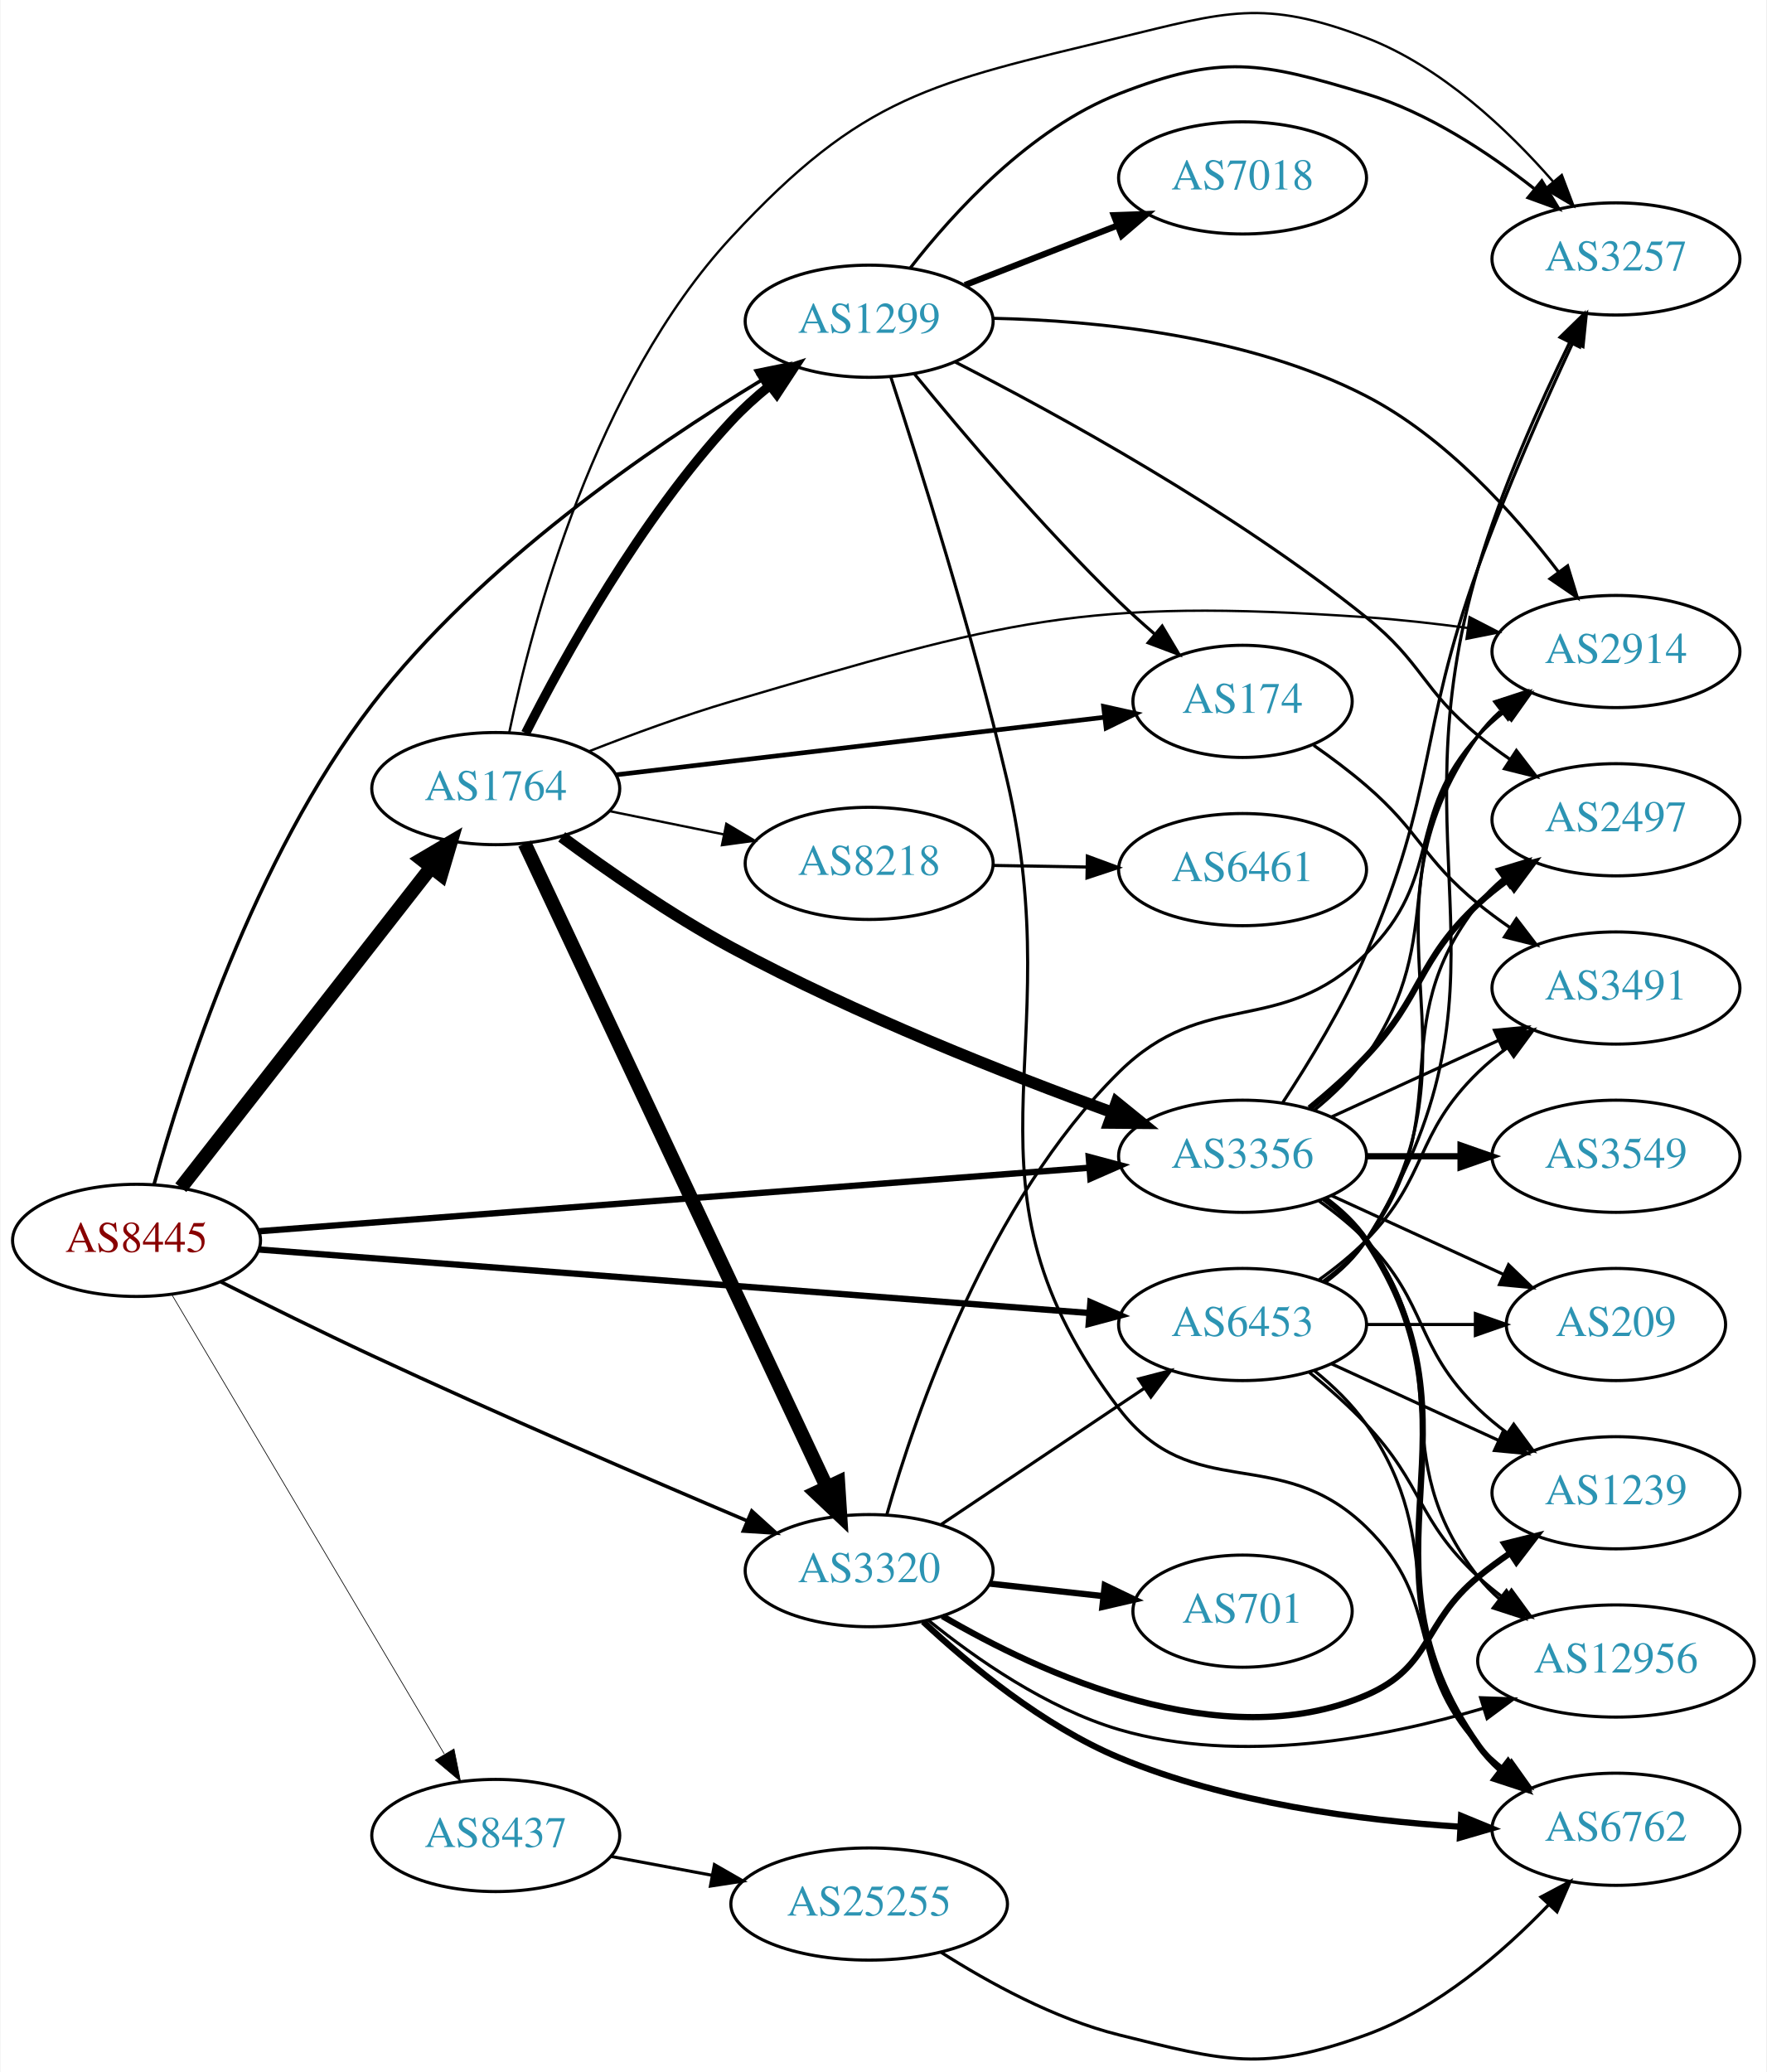
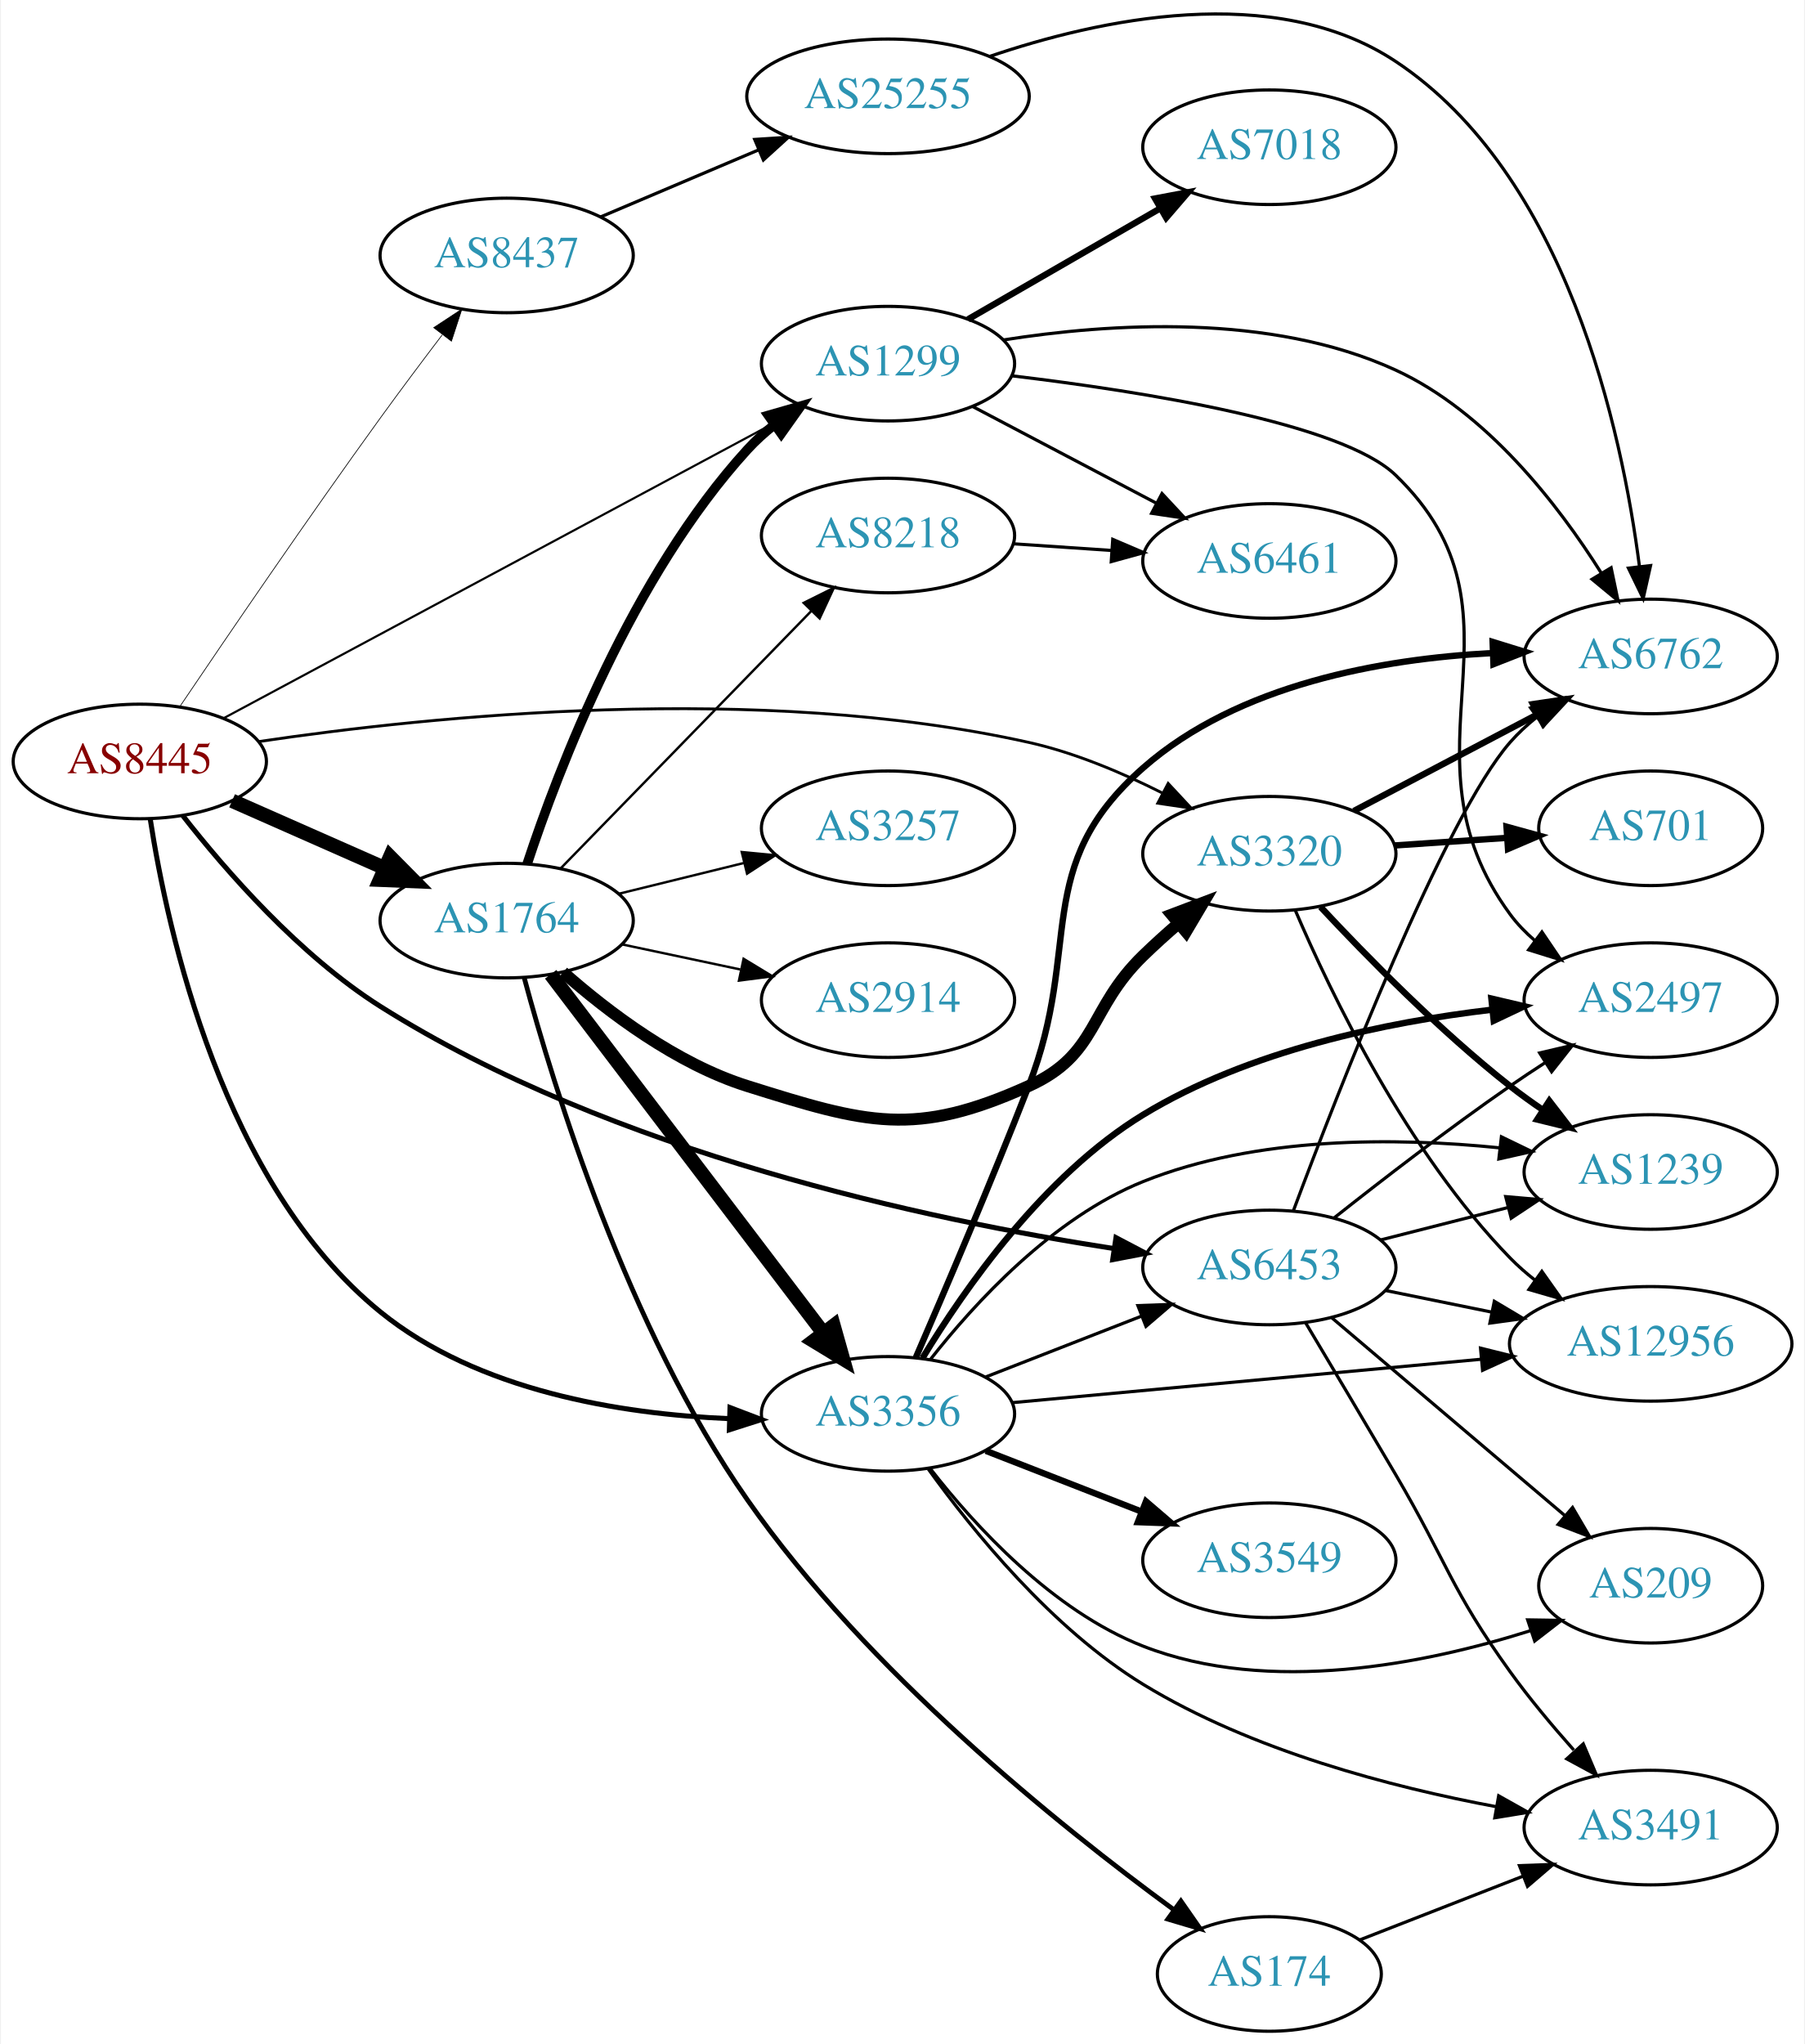
- <svg xmlns="http://www.w3.org/2000/svg" xmlns:xlink="http://www.w3.org/1999/xlink" width="567pt" height="665pt" viewBox="0.00 0.00 566.66 665.01">
-   <g id="graph0" class="graph" transform="scale(1 1) rotate(0) translate(4 661.009)">
-     <polygon fill="white" stroke="none" points="-4,4 -4,-661.009 562.663,-661.009 562.663,4 -4,4" />
+ <svg xmlns="http://www.w3.org/2000/svg" xmlns:xlink="http://www.w3.org/1999/xlink" width="567pt" height="642pt" viewBox="0.00 0.00 566.66 642.27">
+   <g id="graph0" class="graph" transform="scale(1 1) rotate(0) translate(4 638.267)">
+     <polygon fill="white" stroke="none" points="-4,4 -4,-638.267 562.663,-638.267 562.663,4 -4,4" />
    <g id="node1" class="node">
      <g id="a_node1">
        <a xlink:href="/asn/8445" xlink:title="AS8445 ~ SALZBURG-AG-AS [AT]">
-           <ellipse fill="#ffffff" stroke="black" cx="39.647" cy="-262.907" rx="39.794" ry="18" />
-           <text text-anchor="middle" x="39.647" y="-259.207" font-family="Times,serif" font-size="14.00" fill="#880000">AS8445</text>
+           <ellipse fill="#ffffff" stroke="black" cx="39.647" cy="-399" rx="39.794" ry="18" />
+           <text text-anchor="middle" x="39.647" y="-395.3" font-family="Times,serif" font-size="14.00" fill="#880000">AS8445</text>
        </a>
      </g>
    </g>
    <g id="node2" class="node">
      <g id="a_node2">
        <a xlink:href="/asn/1299" xlink:title="AS1299 ~ Telia Carrier [EU]">
-           <ellipse fill="#ffffff" stroke="black" cx="274.782" cy="-557.907" rx="39.794" ry="18" />
-           <text text-anchor="middle" x="274.782" y="-554.207" font-family="Times,serif" font-size="14.00" fill="#2c94b3">AS1299</text>
+           <ellipse fill="#ffffff" stroke="black" cx="274.782" cy="-524" rx="39.794" ry="18" />
+           <text text-anchor="middle" x="274.782" y="-520.3" font-family="Times,serif" font-size="14.00" fill="#2c94b3">AS1299</text>
        </a>
      </g>
    </g>
    <g id="edge1" class="edge">
-       <path fill="none" stroke="black" stroke-width="1.125" d="M45.233,-280.754C54.362,-313.769 77.268,-385.511 115.293,-434.907 149.91,-479.878 204.666,-517.431 239.902,-538.791" />
-       <polygon fill="black" stroke="black" stroke-width="1.125" points="238.469,-542.012 248.852,-544.123 242.052,-535.998 238.469,-542.012" />
+       <path fill="none" stroke="black" stroke-width="0.675" d="M66.04,-412.615C108.083,-435.157 192.195,-480.255 239.478,-505.607" />
+       <polygon fill="black" stroke="black" stroke-width="0.675" points="237.953,-508.761 248.42,-510.402 241.261,-502.592 237.953,-508.761" />
    </g>
    <g id="node3" class="node">
      <g id="a_node3">
        <a xlink:href="/asn/1764" xlink:title="AS1764 ~ NEXTLAYER-AS [AT]">
-           <ellipse fill="#ffffff" stroke="black" cx="154.939" cy="-407.907" rx="39.794" ry="18" />
-           <text text-anchor="middle" x="154.939" y="-404.207" font-family="Times,serif" font-size="14.00" fill="#2c94b3">AS1764</text>
+           <ellipse fill="#ffffff" stroke="black" cx="154.939" cy="-349" rx="39.794" ry="18" />
+           <text text-anchor="middle" x="154.939" y="-345.3" font-family="Times,serif" font-size="14.00" fill="#2c94b3">AS1764</text>
        </a>
      </g>
    </g>
    <g id="edge2" class="edge">
-       <path fill="none" stroke="black" stroke-width="4.5" d="M53.864,-279.825C73.627,-305.118 111.015,-352.97 134.075,-382.484" />
-       <polygon fill="black" stroke="black" stroke-width="4.5" points="131.195,-385.193 140.455,-390.649 137.4,-380.344 131.195,-385.193" />
+       <path fill="none" stroke="black" stroke-width="4.5" d="M68.651,-386.64C83.086,-380.27 100.887,-372.414 116.486,-365.53" />
+       <polygon fill="black" stroke="black" stroke-width="4.5" points="118.305,-369.031 125.864,-361.391 115.125,-361.826 118.305,-369.031" />
    </g>
    <g id="node4" class="node">
      <g id="a_node4">
        <a xlink:href="/asn/3320" xlink:title="AS3320 ~ DTAG [DE]">
-           <ellipse fill="#ffffff" stroke="black" cx="274.782" cy="-156.907" rx="39.794" ry="18" />
-           <text text-anchor="middle" x="274.782" y="-153.207" font-family="Times,serif" font-size="14.00" fill="#2c94b3">AS3320</text>
+           <ellipse fill="#ffffff" stroke="black" cx="394.625" cy="-370" rx="39.794" ry="18" />
+           <text text-anchor="middle" x="394.625" y="-366.3" font-family="Times,serif" font-size="14.00" fill="#2c94b3">AS3320</text>
        </a>
      </g>
    </g>
    <g id="edge3" class="edge">
-       <path fill="none" stroke="black" stroke-width="1.125" d="M66.748,-249.574C81.009,-242.389 99.031,-233.472 115.293,-225.907 155.981,-206.981 203.21,-186.623 235.457,-172.963" />
-       <polygon fill="black" stroke="black" stroke-width="1.125" points="237.11,-176.064 244.96,-168.948 234.386,-169.616 237.11,-176.064" />
+       <path fill="none" stroke="black" stroke-width="0.9" d="M77.221,-405.275C130.956,-413.267 234.061,-423.92 318.978,-405 333.34,-401.8 348.204,-395.527 360.851,-389.164" />
+       <polygon fill="black" stroke="black" stroke-width="0.9" points="362.822,-392.082 370.045,-384.33 359.565,-385.886 362.822,-392.082" />
    </g>
    <g id="node5" class="node">
      <g id="a_node5">
        <a xlink:href="/asn/3356" xlink:title="AS3356 ~ Level 3 Parent, LLC [US]">
-           <ellipse fill="#ffffff" stroke="black" cx="394.625" cy="-289.907" rx="39.794" ry="18" />
-           <text text-anchor="middle" x="394.625" y="-286.207" font-family="Times,serif" font-size="14.00" fill="#2c94b3">AS3356</text>
+           <ellipse fill="#ffffff" stroke="black" cx="274.782" cy="-194" rx="39.794" ry="18" />
+           <text text-anchor="middle" x="274.782" y="-190.3" font-family="Times,serif" font-size="14.00" fill="#2c94b3">AS3356</text>
        </a>
      </g>
    </g>
    <g id="edge4" class="edge">
-       <path fill="none" stroke="black" stroke-width="2.025" d="M79.093,-265.848C143.894,-270.805 274.704,-280.811 345.498,-286.226" />
-       <polygon fill="black" stroke="black" stroke-width="2.025" points="345.255,-289.718 355.493,-286.991 345.789,-282.738 345.255,-289.718" />
+       <path fill="none" stroke="black" stroke-width="1.575" d="M42.902,-381.057C48.37,-345.523 65.748,-266.175 115.293,-226 145.92,-201.165 190.654,-193.95 224.793,-192.496" />
+       <polygon fill="black" stroke="black" stroke-width="1.575" points="225.12,-195.988 235.02,-192.216 224.928,-188.991 225.12,-195.988" />
    </g>
    <g id="node6" class="node">
      <g id="a_node6">
        <a xlink:href="/asn/6453" xlink:title="AS6453 ~ TATA COMMUNICATIONS (AMERICA) INC [US]">
-           <ellipse fill="#ffffff" stroke="black" cx="394.625" cy="-235.907" rx="39.794" ry="18" />
-           <text text-anchor="middle" x="394.625" y="-232.207" font-family="Times,serif" font-size="14.00" fill="#2c94b3">AS6453</text>
+           <ellipse fill="#ffffff" stroke="black" cx="394.625" cy="-240" rx="39.794" ry="18" />
+           <text text-anchor="middle" x="394.625" y="-236.3" font-family="Times,serif" font-size="14.00" fill="#2c94b3">AS6453</text>
        </a>
      </g>
    </g>
    <g id="edge5" class="edge">
-       <path fill="none" stroke="black" stroke-width="2.025" d="M79.093,-259.967C143.894,-255.01 274.704,-245.004 345.498,-239.589" />
-       <polygon fill="black" stroke="black" stroke-width="2.025" points="345.789,-243.077 355.493,-238.824 345.255,-236.097 345.789,-243.077" />
+       <path fill="none" stroke="black" stroke-width="1.575" d="M53.135,-381.996C66.676,-364.667 89.795,-338.112 115.293,-322 188.006,-276.052 287.543,-254.918 345.774,-245.938" />
+       <polygon fill="black" stroke="black" stroke-width="1.575" points="346.424,-249.38 355.801,-244.449 345.396,-242.456 346.424,-249.38" />
    </g>
    <g id="node7" class="node">
      <g id="a_node7">
        <a xlink:href="/asn/8437" xlink:title="AS8437 ~ Hutchison Drei Austria GmbH [AT]">
-           <ellipse fill="#ffffff" stroke="black" cx="154.939" cy="-71.907" rx="39.794" ry="18" />
-           <text text-anchor="middle" x="154.939" y="-68.207" font-family="Times,serif" font-size="14.00" fill="#2c94b3">AS8437</text>
+           <ellipse fill="#ffffff" stroke="black" cx="154.939" cy="-558" rx="39.794" ry="18" />
+           <text text-anchor="middle" x="154.939" y="-554.3" font-family="Times,serif" font-size="14.00" fill="#2c94b3">AS8437</text>
        </a>
      </g>
    </g>
    <g id="edge6" class="edge">
-       <path fill="none" stroke="black" stroke-width="0.225" d="M50.9,-245.621C70.819,-212.04 114.847,-137.813 138.384,-98.132" />
-       <polygon fill="black" stroke="black" stroke-width="0.225" points="141.536,-99.679 143.627,-89.293 135.515,-96.108 141.536,-99.679" />
+       <path fill="none" stroke="black" stroke-width="0.225" d="M52.311,-416.371C66.809,-437.847 92.437,-475.429 115.293,-507 121.482,-515.549 128.399,-524.776 134.653,-533.001" />
+       <polygon fill="black" stroke="black" stroke-width="0.225" points="132.018,-535.317 140.87,-541.139 137.58,-531.068 132.018,-535.317" />
    </g>
    <g id="node8" class="node">
      <g id="a_node8">
-         <a xlink:href="/asn/2914" xlink:title="AS2914 ~ NTT America, Inc. [US]">
-           <ellipse fill="#ffffff" stroke="black" cx="514.467" cy="-451.907" rx="39.794" ry="18" />
-           <text text-anchor="middle" x="514.467" y="-448.207" font-family="Times,serif" font-size="14.00" fill="#2c94b3">AS2914</text>
+         <a xlink:href="/asn/7018" xlink:title="AS7018 ~ AT&amp;T Services, Inc. [US]">
+           <ellipse fill="#ffffff" stroke="black" cx="394.625" cy="-592" rx="39.794" ry="18" />
+           <text text-anchor="middle" x="394.625" y="-588.3" font-family="Times,serif" font-size="14.00" fill="#2c94b3">AS7018</text>
        </a>
      </g>
    </g>
    <g id="edge7" class="edge">
-       <path fill="none" stroke="black" d="M314.39,-558.85C347.858,-558.134 396.684,-553.311 434.271,-533.907 459.74,-520.76 481.738,-496.246 496.041,-477.433" />
-       <polygon fill="black" stroke="black" points="498.952,-479.382 502.056,-469.252 493.312,-475.235 498.952,-479.382" />
+       <path fill="none" stroke="black" stroke-width="2" d="M299.914,-537.925C317.353,-547.988 341.127,-561.707 360.365,-572.808" />
+       <polygon fill="black" stroke="black" stroke-width="2" points="358.71,-575.893 369.12,-577.86 362.208,-569.83 358.71,-575.893" />
    </g>
    <g id="node9" class="node">
      <g id="a_node9">
-         <a xlink:href="/asn/7018" xlink:title="AS7018 ~ AT&amp;T Services, Inc. [US]">
-           <ellipse fill="#ffffff" stroke="black" cx="394.625" cy="-603.907" rx="39.794" ry="18" />
-           <text text-anchor="middle" x="394.625" y="-600.207" font-family="Times,serif" font-size="14.00" fill="#2c94b3">AS7018</text>
+         <a xlink:href="/asn/6461" xlink:title="AS6461 ~ Zayo Bandwidth [US]">
+           <ellipse fill="#ffffff" stroke="black" cx="394.625" cy="-462" rx="39.794" ry="18" />
+           <text text-anchor="middle" x="394.625" y="-458.3" font-family="Times,serif" font-size="14.00" fill="#2c94b3">AS6461</text>
        </a>
      </g>
    </g>
    <g id="edge8" class="edge">
-       <path fill="none" stroke="black" stroke-width="2" d="M305.519,-569.515C320.312,-575.29 338.39,-582.346 354.311,-588.561" />
-       <polygon fill="black" stroke="black" stroke-width="2" points="353.309,-591.927 363.897,-592.303 355.855,-585.407 353.309,-591.927" />
+       <path fill="none" stroke="black" d="M301.352,-510.547C318.261,-501.65 340.635,-489.879 359.116,-480.156" />
+       <polygon fill="black" stroke="black" points="360.884,-483.18 368.104,-475.427 357.625,-476.986 360.884,-483.18" />
    </g>
    <g id="node10" class="node">
      <g id="a_node10">
-         <a xlink:href="/asn/174" xlink:title="AS174 ~ Cogent Communications [US]">
-           <ellipse fill="#ffffff" stroke="black" cx="394.625" cy="-435.907" rx="35.194" ry="18" />
-           <text text-anchor="middle" x="394.625" y="-432.207" font-family="Times,serif" font-size="14.00" fill="#2c94b3">AS174</text>
+         <a xlink:href="/asn/6762" xlink:title="AS6762 ~ TELECOM ITALIA SPARKLE S.p.A. [IT]">
+           <ellipse fill="#ffffff" stroke="black" cx="514.467" cy="-432" rx="39.794" ry="18" />
+           <text text-anchor="middle" x="514.467" y="-428.3" font-family="Times,serif" font-size="14.00" fill="#2c94b3">AS6762</text>
        </a>
      </g>
    </g>
    <g id="edge9" class="edge">
-       <path fill="none" stroke="black" d="M289.346,-540.942C304.557,-522.298 330.333,-491.823 354.978,-467.907 358.541,-464.45 362.434,-460.945 366.332,-457.586" />
-       <polygon fill="black" stroke="black" points="368.824,-460.064 374.239,-450.958 364.327,-454.7 368.824,-460.064" />
+       <path fill="none" stroke="black" d="M310.945,-531.43C344.301,-536.709 395.017,-540.045 434.271,-522 462.897,-508.841 485.36,-479.776 498.94,-458.216" />
+       <polygon fill="black" stroke="black" points="502.028,-459.873 504.207,-449.504 496.038,-456.251 502.028,-459.873" />
    </g>
    <g id="node11" class="node">
      <g id="a_node11">
-         <a xlink:href="/asn/3257" xlink:title="AS3257 ~ GTT [DE]">
-           <ellipse fill="#ffffff" stroke="black" cx="514.467" cy="-577.907" rx="39.794" ry="18" />
-           <text text-anchor="middle" x="514.467" y="-574.207" font-family="Times,serif" font-size="14.00" fill="#2c94b3">AS3257</text>
+         <a xlink:href="/asn/2497" xlink:title="AS2497 ~ Internet Initiative Japan Inc. [JP]">
+           <ellipse fill="#ffffff" stroke="black" cx="514.467" cy="-324" rx="39.794" ry="18" />
+           <text text-anchor="middle" x="514.467" y="-320.3" font-family="Times,serif" font-size="14.00" fill="#2c94b3">AS2497</text>
        </a>
      </g>
    </g>
    <g id="edge10" class="edge">
-       <path fill="none" stroke="black" d="M288.047,-575.092C301.945,-592.929 326.413,-619.75 354.978,-630.907 387.804,-643.729 400.551,-641.15 434.271,-630.907 454.12,-624.878 473.525,-612.04 488.159,-600.51" />
-       <polygon fill="black" stroke="black" points="490.671,-602.976 496.191,-593.933 486.236,-597.56 490.671,-602.976" />
+       <path fill="none" stroke="black" d="M313.784,-520.168C355.041,-515.242 417.322,-505.32 434.271,-489 479.932,-445.035 432.74,-402.08 470.271,-351 472.497,-347.971 475.174,-345.204 478.091,-342.695" />
+       <polygon fill="black" stroke="black" points="480.286,-345.424 486.23,-336.653 476.114,-339.803 480.286,-345.424" />
+     </g>
+     <g id="edge16" class="edge">
+       <path fill="none" stroke="black" stroke-width="3" d="M161.38,-366.796C171.203,-396.6 194.314,-457.247 230.586,-497 233.119,-499.777 236.002,-502.375 239.048,-504.779" />
+       <polygon fill="black" stroke="black" stroke-width="3" points="237.184,-507.747 247.366,-510.673 241.231,-502.036 237.184,-507.747" />
+     </g>
+     <g id="edge17" class="edge">
+       <path fill="none" stroke="black" stroke-width="3.75" d="M172.679,-332.783C186.82,-320.288 208.284,-304.002 230.586,-297 268.067,-285.232 283.19,-280.797 318.978,-297 341.069,-307.001 337.584,-321.103 354.978,-338 358.465,-341.388 362.269,-344.819 366.085,-348.114" />
+       <polygon fill="black" stroke="black" stroke-width="3.75" points="363.931,-350.876 373.839,-354.629 368.434,-345.517 363.931,-350.876" />
+     </g>
+     <g id="edge14" class="edge">
+       <path fill="none" stroke="black" stroke-width="4.5" d="M168.775,-332.117C189.474,-304.891 230.347,-251.131 254.542,-219.307" />
+       <polygon fill="black" stroke="black" stroke-width="4.5" points="257.685,-221.679 260.603,-211.335 251.416,-216.913 257.685,-221.679" />
    </g>
    <g id="node12" class="node">
      <g id="a_node12">
-         <a xlink:href="/asn/6762" xlink:title="AS6762 ~ TELECOM ITALIA SPARKLE S.p.A. [IT]">
-           <ellipse fill="#ffffff" stroke="black" cx="514.467" cy="-73.907" rx="39.794" ry="18" />
-           <text text-anchor="middle" x="514.467" y="-70.207" font-family="Times,serif" font-size="14.00" fill="#2c94b3">AS6762</text>
+         <a xlink:href="/asn/8218" xlink:title="AS8218 ~ legacy Neotelecoms [FR]">
+           <ellipse fill="#ffffff" stroke="black" cx="274.782" cy="-470" rx="39.794" ry="18" />
+           <text text-anchor="middle" x="274.782" y="-466.3" font-family="Times,serif" font-size="14.00" fill="#2c94b3">AS8218</text>
        </a>
      </g>
    </g>
    <g id="edge11" class="edge">
-       <path fill="none" stroke="black" d="M281.744,-539.973C290.735,-512.45 307.89,-458.032 318.978,-410.907 339.864,-322.139 299.78,-281.497 354.978,-208.907 378.632,-177.8 406.252,-198.149 434.271,-170.907 459.354,-146.52 446.589,-126.657 470.271,-100.907 472.815,-98.141 475.705,-95.549 478.756,-93.149" />
-       <polygon fill="black" stroke="black" points="480.938,-95.893 487.081,-87.261 476.896,-90.179 480.938,-95.893" />
+       <path fill="none" stroke="black" stroke-width="0.75" d="M171.832,-365.319C192.127,-386.157 227.396,-422.372 250.666,-446.264" />
+       <polygon fill="black" stroke="black" stroke-width="0.75" points="248.28,-448.832 257.765,-453.554 253.295,-443.948 248.28,-448.832" />
    </g>
    <g id="node13" class="node">
      <g id="a_node13">
-         <a xlink:href="/asn/2497" xlink:title="AS2497 ~ Internet Initiative Japan Inc. [JP]">
-           <ellipse fill="#ffffff" stroke="black" cx="514.467" cy="-397.907" rx="39.794" ry="18" />
-           <text text-anchor="middle" x="514.467" y="-394.207" font-family="Times,serif" font-size="14.00" fill="#2c94b3">AS2497</text>
+         <a xlink:href="/asn/174" xlink:title="AS174 ~ Cogent Communications [US]">
+           <ellipse fill="#ffffff" stroke="black" cx="394.625" cy="-18" rx="35.194" ry="18" />
+           <text text-anchor="middle" x="394.625" y="-14.3" font-family="Times,serif" font-size="14.00" fill="#2c94b3">AS174</text>
        </a>
      </g>
    </g>
    <g id="edge12" class="edge">
-       <path fill="none" stroke="black" d="M302.446,-544.797C335.144,-528.093 391.485,-497.239 434.271,-462.907 452.416,-448.348 452.262,-439.636 470.271,-424.907 473.506,-422.262 477.018,-419.673 480.595,-417.21" />
-       <polygon fill="black" stroke="black" points="482.516,-420.136 488.959,-411.725 478.677,-414.283 482.516,-420.136" />
-     </g>
-     <g id="edge15" class="edge">
-       <path fill="none" stroke="black" stroke-width="3" d="M164.535,-425.703C176.878,-450.097 201.382,-494.473 230.586,-525.907 234.225,-529.824 238.398,-533.59 242.684,-537.077" />
-       <polygon fill="black" stroke="black" stroke-width="3" points="240.885,-540.108 250.954,-543.404 245.138,-534.548 240.885,-540.108" />
-     </g>
-     <g id="edge18" class="edge">
-       <path fill="none" stroke="black" stroke-width="4.5" d="M164.226,-390.258C184.553,-346.962 236.986,-235.281 261.192,-183.723" />
-       <polygon fill="black" stroke="black" stroke-width="4.5" points="264.819,-185.263 265.505,-174.538 257.691,-181.916 264.819,-185.263" />
-     </g>
-     <g id="edge16" class="edge">
-       <path fill="none" stroke="black" stroke-width="3.75" d="M176.117,-392.408C190.735,-381.613 211.246,-367.339 230.586,-356.907 270.667,-335.289 319.241,-316.165 352.891,-303.939" />
-       <polygon fill="black" stroke="black" stroke-width="3.75" points="354.169,-307.199 362.397,-300.525 351.803,-300.611 354.169,-307.199" />
-     </g>
-     <g id="edge13" class="edge">
-       <path fill="none" stroke="black" stroke-width="0.75" d="M185.033,-419.942C198.702,-425.305 215.316,-431.412 230.586,-435.907 318.187,-461.696 343.17,-469.204 434.271,-462.907 444.87,-462.175 456.211,-460.897 466.902,-459.465" />
-       <polygon fill="black" stroke="black" stroke-width="0.75" points="467.493,-462.917 476.908,-458.059 466.518,-455.985 467.493,-462.917" />
-     </g>
-     <g id="edge14" class="edge">
-       <path fill="none" stroke="black" stroke-width="1.5" d="M193.601,-412.344C236.227,-417.365 305.542,-425.531 350.356,-430.81" />
-       <polygon fill="black" stroke="black" stroke-width="1.5" points="350.017,-434.294 360.358,-431.988 350.836,-427.342 350.017,-434.294" />
-     </g>
-     <g id="edge17" class="edge">
-       <path fill="none" stroke="black" stroke-width="0.75" d="M159.271,-425.942C166.521,-460.671 186.723,-537.574 230.586,-584.907 272.846,-630.511 294.551,-634.274 354.978,-648.907 389.229,-657.202 401.357,-661.501 434.271,-648.907 458.429,-639.664 479.862,-619.278 494.318,-602.711" />
-       <polygon fill="black" stroke="black" stroke-width="0.75" points="497.084,-604.86 500.836,-594.951 491.724,-600.358 497.084,-604.86" />
+       <path fill="none" stroke="black" stroke-width="1.5" d="M160.49,-330.909C169.7,-296.645 192.936,-220.893 230.586,-167 268.241,-113.1 328.597,-64.558 364.351,-38.378" />
+       <polygon fill="black" stroke="black" stroke-width="1.5" points="366.827,-40.908 372.883,-32.214 362.727,-35.234 366.827,-40.908" />
    </g>
    <g id="node14" class="node">
      <g id="a_node14">
-         <a xlink:href="/asn/8218" xlink:title="AS8218 ~ legacy Neotelecoms [FR]">
-           <ellipse fill="#ffffff" stroke="black" cx="274.782" cy="-383.907" rx="39.794" ry="18" />
-           <text text-anchor="middle" x="274.782" y="-380.207" font-family="Times,serif" font-size="14.00" fill="#2c94b3">AS8218</text>
-         </a>
-       </g>
-     </g>
-     <g id="edge19" class="edge">
-       <path fill="none" stroke="black" stroke-width="0.75" d="M191.296,-400.707C202.843,-398.355 215.834,-395.709 228.032,-393.225" />
-       <polygon fill="black" stroke="black" stroke-width="0.75" points="228.943,-396.611 238.043,-391.186 227.546,-389.752 228.943,-396.611" />
-     </g>
-     <g id="edge30" class="edge">
-       <path fill="none" stroke="black" d="M297.947,-171.767C316.382,-184.125 342.809,-201.842 363.22,-215.525" />
-       <polygon fill="black" stroke="black" points="361.303,-218.453 371.559,-221.115 365.201,-212.639 361.303,-218.453" />
-     </g>
-     <g id="edge34" class="edge">
-       <path fill="none" stroke="black" d="M280.431,-174.823C289.624,-207.08 312.963,-275.423 354.978,-316.907 382.786,-344.364 406.252,-327.665 434.271,-354.907 459.354,-379.295 446.589,-399.157 470.271,-424.907 472.815,-427.674 475.705,-430.266 478.756,-432.665" />
-       <polygon fill="black" stroke="black" points="476.896,-435.636 487.081,-438.554 480.938,-429.921 476.896,-435.636" />
-     </g>
-     <g id="edge33" class="edge">
-       <path fill="none" stroke="black" stroke-width="2" d="M292.103,-140.531C307.098,-126.535 330.631,-107.093 354.978,-96.907 389.811,-82.335 432.288,-76.751 464.496,-74.719" />
-       <polygon fill="black" stroke="black" stroke-width="2" points="464.772,-78.21 474.57,-74.178 464.397,-71.22 464.772,-78.21" />
-     </g>
-     <g id="node17" class="node">
-       <g id="a_node17">
-         <a xlink:href="/asn/1239" xlink:title="AS1239 ~ Sprint [US]">
-           <ellipse fill="#ffffff" stroke="black" cx="514.467" cy="-181.907" rx="39.794" ry="18" />
-           <text text-anchor="middle" x="514.467" y="-178.207" font-family="Times,serif" font-size="14.00" fill="#2c94b3">AS1239</text>
-         </a>
-       </g>
-     </g>
-     <g id="edge32" class="edge">
-       <path fill="none" stroke="black" stroke-width="2" d="M298.297,-142.316C329.7,-123.931 387.999,-97.004 434.271,-116.907 455.642,-126.1 452.262,-140.179 470.271,-154.907 473.506,-157.553 477.018,-160.142 480.595,-162.604" />
-       <polygon fill="black" stroke="black" stroke-width="2" points="478.677,-165.532 488.959,-168.09 482.516,-159.679 478.677,-165.532" />
+         <a xlink:href="/asn/3257" xlink:title="AS3257 ~ GTT [DE]">
+           <ellipse fill="#ffffff" stroke="black" cx="274.782" cy="-378" rx="39.794" ry="18" />
+           <text text-anchor="middle" x="274.782" y="-374.3" font-family="Times,serif" font-size="14.00" fill="#2c94b3">AS3257</text>
+         </a>
+       </g>
+     </g>
+     <g id="edge13" class="edge">
+       <path fill="none" stroke="black" stroke-width="0.75" d="M190.024,-357.388C202.375,-360.427 216.507,-363.905 229.601,-367.127" />
+       <polygon fill="black" stroke="black" stroke-width="0.75" points="228.819,-370.539 239.365,-369.53 230.492,-363.742 228.819,-370.539" />
+     </g>
+     <g id="node15" class="node">
+       <g id="a_node15">
+         <a xlink:href="/asn/2914" xlink:title="AS2914 ~ NTT America, Inc. [US]">
+           <ellipse fill="#ffffff" stroke="black" cx="274.782" cy="-324" rx="39.794" ry="18" />
+           <text text-anchor="middle" x="274.782" y="-320.3" font-family="Times,serif" font-size="14.00" fill="#2c94b3">AS2914</text>
+         </a>
+       </g>
+     </g>
+     <g id="edge15" class="edge">
+       <path fill="none" stroke="black" stroke-width="0.75" d="M191.296,-341.499C202.948,-339.027 216.073,-336.243 228.368,-333.634" />
+       <polygon fill="black" stroke="black" stroke-width="0.75" points="229.394,-336.995 238.45,-331.496 227.942,-330.147 229.394,-336.995" />
+     </g>
+     <g id="edge29" class="edge">
+       <path fill="none" stroke="black" stroke-width="2" d="M421.195,-383.453C438.104,-392.35 460.477,-404.121 478.958,-413.844" />
+       <polygon fill="black" stroke="black" stroke-width="2" points="477.467,-417.014 487.947,-418.573 480.727,-410.82 477.467,-417.014" />
    </g>
    <g id="node18" class="node">
      <g id="a_node18">
        <a xlink:href="/asn/12956" xlink:title="AS12956 ~ TELXIUS [ES]">
-           <ellipse fill="#ffffff" stroke="black" cx="514.467" cy="-127.907" rx="44.393" ry="18" />
-           <text text-anchor="middle" x="514.467" y="-124.207" font-family="Times,serif" font-size="14.00" fill="#2c94b3">AS12956</text>
-         </a>
-       </g>
-     </g>
-     <g id="edge31" class="edge">
-       <path fill="none" stroke="black" d="M293.777,-140.982C308.917,-128.716 331.758,-112.737 354.978,-105.907 393.742,-94.506 439.62,-103.163 472.015,-112.765" />
-       <polygon fill="black" stroke="black" points="471.024,-116.122 481.613,-115.754 473.106,-109.439 471.024,-116.122" />
-     </g>
-     <g id="node20" class="node">
-       <g id="a_node20">
+           <ellipse fill="#ffffff" stroke="black" cx="514.467" cy="-216" rx="44.393" ry="18" />
+           <text text-anchor="middle" x="514.467" y="-212.3" font-family="Times,serif" font-size="14.00" fill="#2c94b3">AS12956</text>
+         </a>
+       </g>
+     </g>
+     <g id="edge30" class="edge">
+       <path fill="none" stroke="black" d="M402.779,-352.228C414.04,-325.925 437.988,-276.176 470.271,-243 472.688,-240.516 475.377,-238.16 478.199,-235.951" />
+       <polygon fill="black" stroke="black" points="480.263,-238.778 486.384,-230.13 476.206,-233.073 480.263,-238.778" />
+     </g>
+     <g id="node19" class="node">
+       <g id="a_node19">
+         <a xlink:href="/asn/1239" xlink:title="AS1239 ~ Sprint [US]">
+           <ellipse fill="#ffffff" stroke="black" cx="514.467" cy="-270" rx="39.794" ry="18" />
+           <text text-anchor="middle" x="514.467" y="-266.3" font-family="Times,serif" font-size="14.00" fill="#2c94b3">AS1239</text>
+         </a>
+       </g>
+     </g>
+     <g id="edge28" class="edge">
+       <path fill="none" stroke="black" stroke-width="2" d="M410.722,-353.288C425.187,-337.765 448.044,-314.481 470.271,-297 473.556,-294.417 477.099,-291.867 480.694,-289.427" />
+       <polygon fill="black" stroke="black" stroke-width="2" points="482.609,-292.357 489.079,-283.967 478.789,-286.491 482.609,-292.357" />
+     </g>
+     <g id="node21" class="node">
+       <g id="a_node21">
        <a xlink:href="/asn/701" xlink:title="AS701 ~ UUNET [US]">
-           <ellipse fill="#ffffff" stroke="black" cx="394.625" cy="-143.907" rx="35.194" ry="18" />
-           <text text-anchor="middle" x="394.625" y="-140.207" font-family="Times,serif" font-size="14.00" fill="#2c94b3">AS701</text>
-         </a>
-       </g>
-     </g>
-     <g id="edge29" class="edge">
-       <path fill="none" stroke="black" stroke-width="2" d="M313.392,-152.758C324.958,-151.482 337.789,-150.067 349.737,-148.749" />
-       <polygon fill="black" stroke="black" stroke-width="2" points="350.4,-152.197 359.955,-147.622 349.632,-145.239 350.4,-152.197" />
+           <ellipse fill="#ffffff" stroke="black" cx="514.467" cy="-378" rx="35.194" ry="18" />
+           <text text-anchor="middle" x="514.467" y="-374.3" font-family="Times,serif" font-size="14.00" fill="#2c94b3">AS701</text>
+         </a>
+       </g>
    </g>
    <g id="edge27" class="edge">
-       <path fill="none" stroke="black" d="M417.653,-304.704C423.689,-309.605 429.794,-315.471 434.271,-321.907 461.961,-361.718 439.998,-387.024 470.271,-424.907 472.617,-427.844 475.375,-430.549 478.343,-433.02" />
-       <polygon fill="black" stroke="black" points="476.411,-435.942 486.552,-439.007 480.535,-430.286 476.411,-435.942" />
-     </g>
-     <g id="edge25" class="edge">
-       <path fill="none" stroke="black" d="M407.552,-307.193C415.926,-319.933 426.901,-337.926 434.271,-354.907 457.119,-407.55 450.756,-424.941 470.271,-478.907 479.272,-503.799 491.48,-531.339 500.621,-551.039" />
-       <polygon fill="black" stroke="black" points="497.549,-552.732 504.962,-560.303 503.888,-549.762 497.549,-552.732" />
-     </g>
-     <g id="edge23" class="edge">
-       <path fill="none" stroke="black" stroke-width="2" d="M420.944,-276.3C425.999,-272.556 430.811,-268.077 434.271,-262.907 475.296,-201.613 427.692,-161.132 470.271,-100.907 472.262,-98.091 474.649,-95.506 477.265,-93.148" />
-       <polygon fill="black" stroke="black" stroke-width="2" points="479.818,-95.602 485.633,-86.746 475.564,-90.042 479.818,-95.602" />
+       <path fill="none" stroke="black" stroke-width="2" d="M433.885,-372.597C445.216,-373.367 457.715,-374.215 469.383,-375.007" />
+       <polygon fill="black" stroke="black" stroke-width="2" points="469.159,-378.5 479.374,-375.685 469.634,-371.516 469.159,-378.5" />
+     </g>
+     <g id="edge19" class="edge">
+       <path fill="none" stroke="black" d="M305.519,-205.608C320.312,-211.382 338.39,-218.439 354.311,-224.654" />
+       <polygon fill="black" stroke="black" points="353.309,-228.02 363.897,-228.396 355.855,-221.499 353.309,-228.02" />
+     </g>
+     <g id="edge21" class="edge">
+       <path fill="none" stroke="black" stroke-width="2" d="M283.554,-211.75C292.426,-232.187 307.228,-266.824 318.978,-297 336.118,-341.017 319.506,-365.807 354.978,-397 384.894,-423.307 430.103,-431.232 464.591,-433.055" />
+       <polygon fill="black" stroke="black" stroke-width="2" points="464.798,-436.565 474.921,-433.439 465.058,-429.57 464.798,-436.565" />
    </g>
    <g id="edge20" class="edge">
-       <path fill="none" stroke="black" stroke-width="2" d="M416.113,-305.303C422.233,-310.307 428.771,-316.079 434.271,-321.907 452.818,-341.562 450.46,-352.529 470.271,-370.907 473.179,-373.605 476.393,-376.185 479.717,-378.608" />
-       <polygon fill="black" stroke="black" stroke-width="2" points="477.853,-381.572 488.096,-384.279 481.776,-375.775 477.853,-381.572" />
-     </g>
-     <g id="node15" class="node">
-       <g id="a_node15">
-         <a xlink:href="/asn/3491" xlink:title="AS3491 ~ PCCW Global, Inc. [US]">
-           <ellipse fill="#ffffff" stroke="black" cx="514.467" cy="-343.907" rx="39.794" ry="18" />
-           <text text-anchor="middle" x="514.467" y="-340.207" font-family="Times,serif" font-size="14.00" fill="#2c94b3">AS3491</text>
-         </a>
-       </g>
-     </g>
-     <g id="edge21" class="edge">
-       <path fill="none" stroke="black" d="M423.253,-302.568C439.21,-309.88 459.481,-319.169 476.764,-327.088" />
-       <polygon fill="black" stroke="black" points="475.462,-330.342 486.011,-331.326 478.378,-323.978 475.462,-330.342" />
+       <path fill="none" stroke="black" stroke-width="2" d="M285.641,-211.554C298.656,-233.038 323.63,-268.909 354.978,-288 388.14,-308.196 431.445,-317.082 464.406,-320.981" />
+       <polygon fill="black" stroke="black" stroke-width="2" points="464.404,-324.501 474.718,-322.08 465.145,-317.54 464.404,-324.501" />
    </g>
    <g id="node16" class="node">
      <g id="a_node16">
        <a xlink:href="/asn/3549" xlink:title="AS3549 ~ Level 3 Parent, LLC [US]">
-           <ellipse fill="#ffffff" stroke="black" cx="514.467" cy="-289.907" rx="39.794" ry="18" />
-           <text text-anchor="middle" x="514.467" y="-286.207" font-family="Times,serif" font-size="14.00" fill="#2c94b3">AS3549</text>
+           <ellipse fill="#ffffff" stroke="black" cx="394.625" cy="-148" rx="39.794" ry="18" />
+           <text text-anchor="middle" x="394.625" y="-144.3" font-family="Times,serif" font-size="14.00" fill="#2c94b3">AS3549</text>
        </a>
      </g>
    </g>
    <g id="edge22" class="edge">
-       <path fill="none" stroke="black" stroke-width="2" d="M434.537,-289.907C444.091,-289.907 454.44,-289.907 464.403,-289.907" />
-       <polygon fill="black" stroke="black" stroke-width="2" points="464.595,-293.407 474.595,-289.907 464.595,-286.407 464.595,-293.407" />
+       <path fill="none" stroke="black" stroke-width="2" d="M305.519,-182.392C320.312,-176.618 338.39,-169.561 354.311,-163.346" />
+       <polygon fill="black" stroke="black" stroke-width="2" points="355.855,-166.501 363.897,-159.604 353.309,-159.98 355.855,-166.501" />
+     </g>
+     <g id="node17" class="node">
+       <g id="a_node17">
+         <a xlink:href="/asn/3491" xlink:title="AS3491 ~ PCCW Global, Inc. [US]">
+           <ellipse fill="#ffffff" stroke="black" cx="514.467" cy="-64" rx="39.794" ry="18" />
+           <text text-anchor="middle" x="514.467" y="-60.3" font-family="Times,serif" font-size="14.00" fill="#2c94b3">AS3491</text>
+         </a>
+       </g>
+     </g>
+     <g id="edge23" class="edge">
+       <path fill="none" stroke="black" d="M287.422,-176.693C301.294,-157.387 326.239,-126.568 354.978,-109 389.037,-88.179 433.065,-76.686 466.069,-70.538" />
+       <polygon fill="black" stroke="black" points="466.695,-73.981 475.934,-68.797 465.478,-67.088 466.695,-73.981" />
    </g>
    <g id="edge24" class="edge">
-       <path fill="none" stroke="black" d="M419.219,-275.518C424.475,-271.76 429.806,-267.471 434.271,-262.907 454.443,-242.29 449.578,-229.002 470.271,-208.907 473.116,-206.145 476.29,-203.521 479.59,-201.073" />
-       <polygon fill="black" stroke="black" points="481.656,-203.901 487.938,-195.37 477.707,-198.121 481.656,-203.901" />
+       <path fill="none" stroke="black" d="M313.707,-197.51C353.589,-201.202 416.626,-207.036 461.207,-211.163" />
+       <polygon fill="black" stroke="black" points="460.989,-214.658 471.269,-212.094 461.634,-207.687 460.989,-214.658" />
+     </g>
+     <g id="edge25" class="edge">
+       <path fill="none" stroke="black" d="M288.089,-211.08C302.021,-228.828 326.52,-255.573 354.978,-267 390.582,-281.296 434.41,-280.911 466.946,-277.595" />
+       <polygon fill="black" stroke="black" points="467.553,-281.049 477.088,-276.431 466.754,-274.094 467.553,-281.049" />
+     </g>
+     <g id="node20" class="node">
+       <g id="a_node20">
+         <a xlink:href="/asn/209" xlink:title="AS209 ~ CenturyLink Communications, LLC [US]">
+           <ellipse fill="#ffffff" stroke="black" cx="514.467" cy="-140" rx="35.194" ry="18" />
+           <text text-anchor="middle" x="514.467" y="-136.3" font-family="Times,serif" font-size="14.00" fill="#2c94b3">AS209</text>
+         </a>
+       </g>
    </g>
    <g id="edge26" class="edge">
-       <path fill="none" stroke="black" d="M420.555,-276.026C425.631,-272.296 430.549,-267.892 434.271,-262.907 464.542,-222.366 438.972,-194.662 470.271,-154.907 472.295,-152.336 474.637,-149.945 477.161,-147.734" />
-       <polygon fill="black" stroke="black" points="479.318,-150.491 485.151,-141.647 475.075,-144.923 479.318,-150.491" />
-     </g>
-     <g id="node19" class="node">
-       <g id="a_node19">
-         <a xlink:href="/asn/209" xlink:title="AS209 ~ CenturyLink Communications, LLC [US]">
-           <ellipse fill="#ffffff" stroke="black" cx="514.467" cy="-235.907" rx="35.194" ry="18" />
-           <text text-anchor="middle" x="514.467" y="-232.207" font-family="Times,serif" font-size="14.00" fill="#2c94b3">AS209</text>
-         </a>
-       </g>
-     </g>
-     <g id="edge28" class="edge">
-       <path fill="none" stroke="black" d="M423.253,-277.247C439.67,-269.724 460.651,-260.11 478.248,-252.046" />
-       <polygon fill="black" stroke="black" points="479.993,-255.097 487.625,-247.749 477.076,-248.733 479.993,-255.097" />
+       <path fill="none" stroke="black" d="M288.047,-176.815C301.945,-158.978 326.413,-132.157 354.978,-121 394.63,-105.513 443.76,-115.452 476.717,-125.881" />
+       <polygon fill="black" stroke="black" points="475.804,-129.265 486.397,-129.105 478.016,-122.624 475.804,-129.265" />
+     </g>
+     <g id="edge33" class="edge">
+       <path fill="none" stroke="black" d="M402.122,-257.678C416.164,-295.244 449.73,-381.509 470.271,-405 472.745,-407.829 475.588,-410.464 478.61,-412.889" />
+       <polygon fill="black" stroke="black" points="476.724,-415.843 486.893,-418.814 480.796,-410.15 476.724,-415.843" />
+     </g>
+     <g id="edge34" class="edge">
+       <path fill="none" stroke="black" d="M414.9,-255.511C429.759,-267.273 450.964,-283.638 470.271,-297 473.789,-299.435 477.52,-301.913 481.257,-304.332" />
+       <polygon fill="black" stroke="black" points="479.577,-307.411 489.894,-309.82 483.331,-301.503 479.577,-307.411" />
+     </g>
+     <g id="edge32" class="edge">
+       <path fill="none" stroke="black" d="M406.007,-222.648C413.816,-209.571 424.76,-191.187 434.271,-175 450.413,-147.528 451.646,-138.854 470.271,-113 476.307,-104.621 483.515,-96.003 490.297,-88.376" />
+       <polygon fill="black" stroke="black" points="493.277,-90.302 497.413,-80.548 488.097,-85.593 493.277,-90.302" />
+     </g>
+     <g id="edge35" class="edge">
+       <path fill="none" stroke="black" d="M430.981,-232.799C441.466,-230.664 453.143,-228.286 464.335,-226.006" />
+       <polygon fill="black" stroke="black" points="465.329,-229.376 474.429,-223.951 463.932,-222.517 465.329,-229.376" />
+     </g>
+     <g id="edge36" class="edge">
+       <path fill="none" stroke="black" d="M429.71,-248.677C442.168,-251.849 456.44,-255.482 469.631,-258.84" />
+       <polygon fill="black" stroke="black" points="468.904,-262.267 479.459,-261.342 470.631,-255.483 468.904,-262.267" />
    </g>
    <g id="edge37" class="edge">
-       <path fill="none" stroke="black" d="M420.944,-249.514C425.999,-253.258 430.811,-257.738 434.271,-262.907 475.296,-324.202 427.692,-364.683 470.271,-424.907 472.262,-427.724 474.649,-430.309 477.265,-432.667" />
-       <polygon fill="black" stroke="black" points="475.564,-435.773 485.633,-439.069 479.818,-430.213 475.564,-435.773" />
-     </g>
-     <g id="edge41" class="edge">
-       <path fill="none" stroke="black" d="M421.151,-249.38C426.196,-253.131 430.951,-257.647 434.271,-262.907 486.221,-345.207 442.601,-385.6 470.271,-478.907 477.751,-504.131 490.006,-531.441 499.556,-550.976" />
-       <polygon fill="black" stroke="black" points="496.539,-552.77 504.128,-560.163 502.806,-549.651 496.539,-552.77" />
-     </g>
-     <g id="edge42" class="edge">
-       <path fill="none" stroke="black" d="M417.653,-221.11C423.689,-216.209 429.794,-210.344 434.271,-203.907 461.961,-164.097 439.998,-138.791 470.271,-100.907 472.617,-97.971 475.375,-95.266 478.343,-92.795" />
-       <polygon fill="black" stroke="black" points="480.535,-95.528 486.552,-86.808 476.411,-89.873 480.535,-95.528" />
-     </g>
-     <g id="edge39" class="edge">
-       <path fill="none" stroke="black" d="M420.555,-249.789C425.631,-253.519 430.549,-257.923 434.271,-262.907 464.542,-303.449 438.972,-331.153 470.271,-370.907 472.596,-373.861 475.34,-376.577 478.299,-379.055" />
-       <polygon fill="black" stroke="black" points="476.358,-381.972 486.496,-385.052 480.492,-376.322 476.358,-381.972" />
-     </g>
-     <g id="edge38" class="edge">
-       <path fill="none" stroke="black" d="M419.219,-250.297C424.475,-254.055 429.806,-258.344 434.271,-262.907 454.443,-283.525 449.578,-296.813 470.271,-316.907 473.116,-319.67 476.29,-322.294 479.59,-324.742" />
-       <polygon fill="black" stroke="black" points="477.707,-327.694 487.938,-330.445 481.656,-321.914 477.707,-327.694" />
-     </g>
-     <g id="edge43" class="edge">
-       <path fill="none" stroke="black" d="M423.253,-223.247C439.21,-215.935 459.481,-206.646 476.764,-198.726" />
-       <polygon fill="black" stroke="black" points="478.378,-201.836 486.011,-194.489 475.462,-195.473 478.378,-201.836" />
-     </g>
-     <g id="edge40" class="edge">
-       <path fill="none" stroke="black" d="M416.113,-220.512C422.233,-215.508 428.771,-209.736 434.271,-203.907 452.818,-184.253 450.46,-173.286 470.271,-154.907 472.879,-152.488 475.733,-150.163 478.692,-147.962" />
-       <polygon fill="black" stroke="black" points="480.94,-150.664 487.192,-142.111 476.971,-144.898 480.94,-150.664" />
-     </g>
-     <g id="edge44" class="edge">
-       <path fill="none" stroke="black" d="M434.537,-235.907C445.624,-235.907 457.783,-235.907 469.166,-235.907" />
-       <polygon fill="black" stroke="black" points="469.348,-239.407 479.348,-235.907 469.348,-232.407 469.348,-239.407" />
+       <path fill="none" stroke="black" d="M414.297,-224.155C434.065,-207.38 465.411,-180.78 487.562,-161.982" />
+       <polygon fill="black" stroke="black" points="489.909,-164.582 495.269,-155.443 485.38,-159.244 489.909,-164.582" />
    </g>
    <g id="node22" class="node">
      <g id="a_node22">
        <a xlink:href="/asn/25255" xlink:title="AS25255 ~ ==&gt; TELE2 AUSTRIA &lt;== [AT]">
-           <ellipse fill="#ffffff" stroke="black" cx="274.782" cy="-49.907" rx="44.393" ry="18" />
-           <text text-anchor="middle" x="274.782" y="-46.207" font-family="Times,serif" font-size="14.00" fill="#2c94b3">AS25255</text>
-         </a>
-       </g>
-     </g>
-     <g id="edge45" class="edge">
-       <path fill="none" stroke="black" d="M191.936,-65.187C202.197,-63.272 213.557,-61.151 224.465,-59.114" />
-       <polygon fill="black" stroke="black" points="225.124,-62.552 234.312,-57.276 223.839,-55.671 225.124,-62.552" />
-     </g>
-     <g id="edge36" class="edge">
-       <path fill="none" stroke="black" d="M417.465,-421.798C423.111,-417.844 429.062,-413.395 434.271,-408.907 451.897,-393.723 452.262,-385.636 470.271,-370.907 473.506,-368.262 477.018,-365.673 480.595,-363.21" />
-       <polygon fill="black" stroke="black" points="482.516,-366.136 488.959,-357.725 478.677,-360.283 482.516,-366.136" />
-     </g>
-     <g id="node21" class="node">
-       <g id="a_node21">
-         <a xlink:href="/asn/6461" xlink:title="AS6461 ~ Zayo Bandwidth [US]">
-           <ellipse fill="#ffffff" stroke="black" cx="394.625" cy="-381.907" rx="39.794" ry="18" />
-           <text text-anchor="middle" x="394.625" y="-378.207" font-family="Times,serif" font-size="14.00" fill="#2c94b3">AS6461</text>
-         </a>
-       </g>
-     </g>
-     <g id="edge35" class="edge">
-       <path fill="none" stroke="black" d="M314.695,-383.247C324.248,-383.085 334.598,-382.909 344.56,-382.74" />
-       <polygon fill="black" stroke="black" points="344.814,-386.236 354.753,-382.567 344.695,-379.237 344.814,-386.236" />
-     </g>
-     <g id="edge46" class="edge">
-       <path fill="none" stroke="black" d="M297.798,-34.455C313.061,-24.721 334.287,-13.054 354.978,-7.907 389.177,0.6 401.135,4.09 434.271,-7.907 457.2,-16.209 478.156,-34.37 492.744,-49.543" />
-       <polygon fill="black" stroke="black" points="490.409,-52.173 499.768,-57.137 495.547,-47.42 490.409,-52.173" />
+           <ellipse fill="#ffffff" stroke="black" cx="274.782" cy="-608" rx="44.393" ry="18" />
+           <text text-anchor="middle" x="274.782" y="-604.3" font-family="Times,serif" font-size="14.00" fill="#2c94b3">AS25255</text>
+         </a>
+       </g>
+     </g>
+     <g id="edge38" class="edge">
+       <path fill="none" stroke="black" d="M184.466,-570.104C199.385,-576.434 217.883,-584.282 234.169,-591.192" />
+       <polygon fill="black" stroke="black" points="232.886,-594.45 243.459,-595.134 235.62,-588.006 232.886,-594.45" />
+     </g>
+     <g id="edge18" class="edge">
+       <path fill="none" stroke="black" d="M314.042,-467.403C323.921,-466.732 334.688,-466.001 345.018,-465.3" />
+       <polygon fill="black" stroke="black" points="345.413,-468.781 355.153,-464.612 344.939,-461.797 345.413,-468.781" />
+     </g>
+     <g id="edge31" class="edge">
+       <path fill="none" stroke="black" d="M422.956,-28.669C438.189,-34.615 457.42,-42.122 474.234,-48.685" />
+       <polygon fill="black" stroke="black" points="473.218,-52.046 483.807,-52.422 475.764,-45.525 473.218,-52.046" />
+     </g>
+     <g id="edge39" class="edge">
+       <path fill="none" stroke="black" d="M306.622,-620.499C340.793,-632.154 396.101,-644.286 434.271,-619 488.056,-583.369 505.415,-503.128 510.941,-460.258" />
+       <polygon fill="black" stroke="black" points="514.43,-460.551 512.106,-450.214 507.477,-459.744 514.43,-460.551" />
    </g>
  </g>
</svg>
